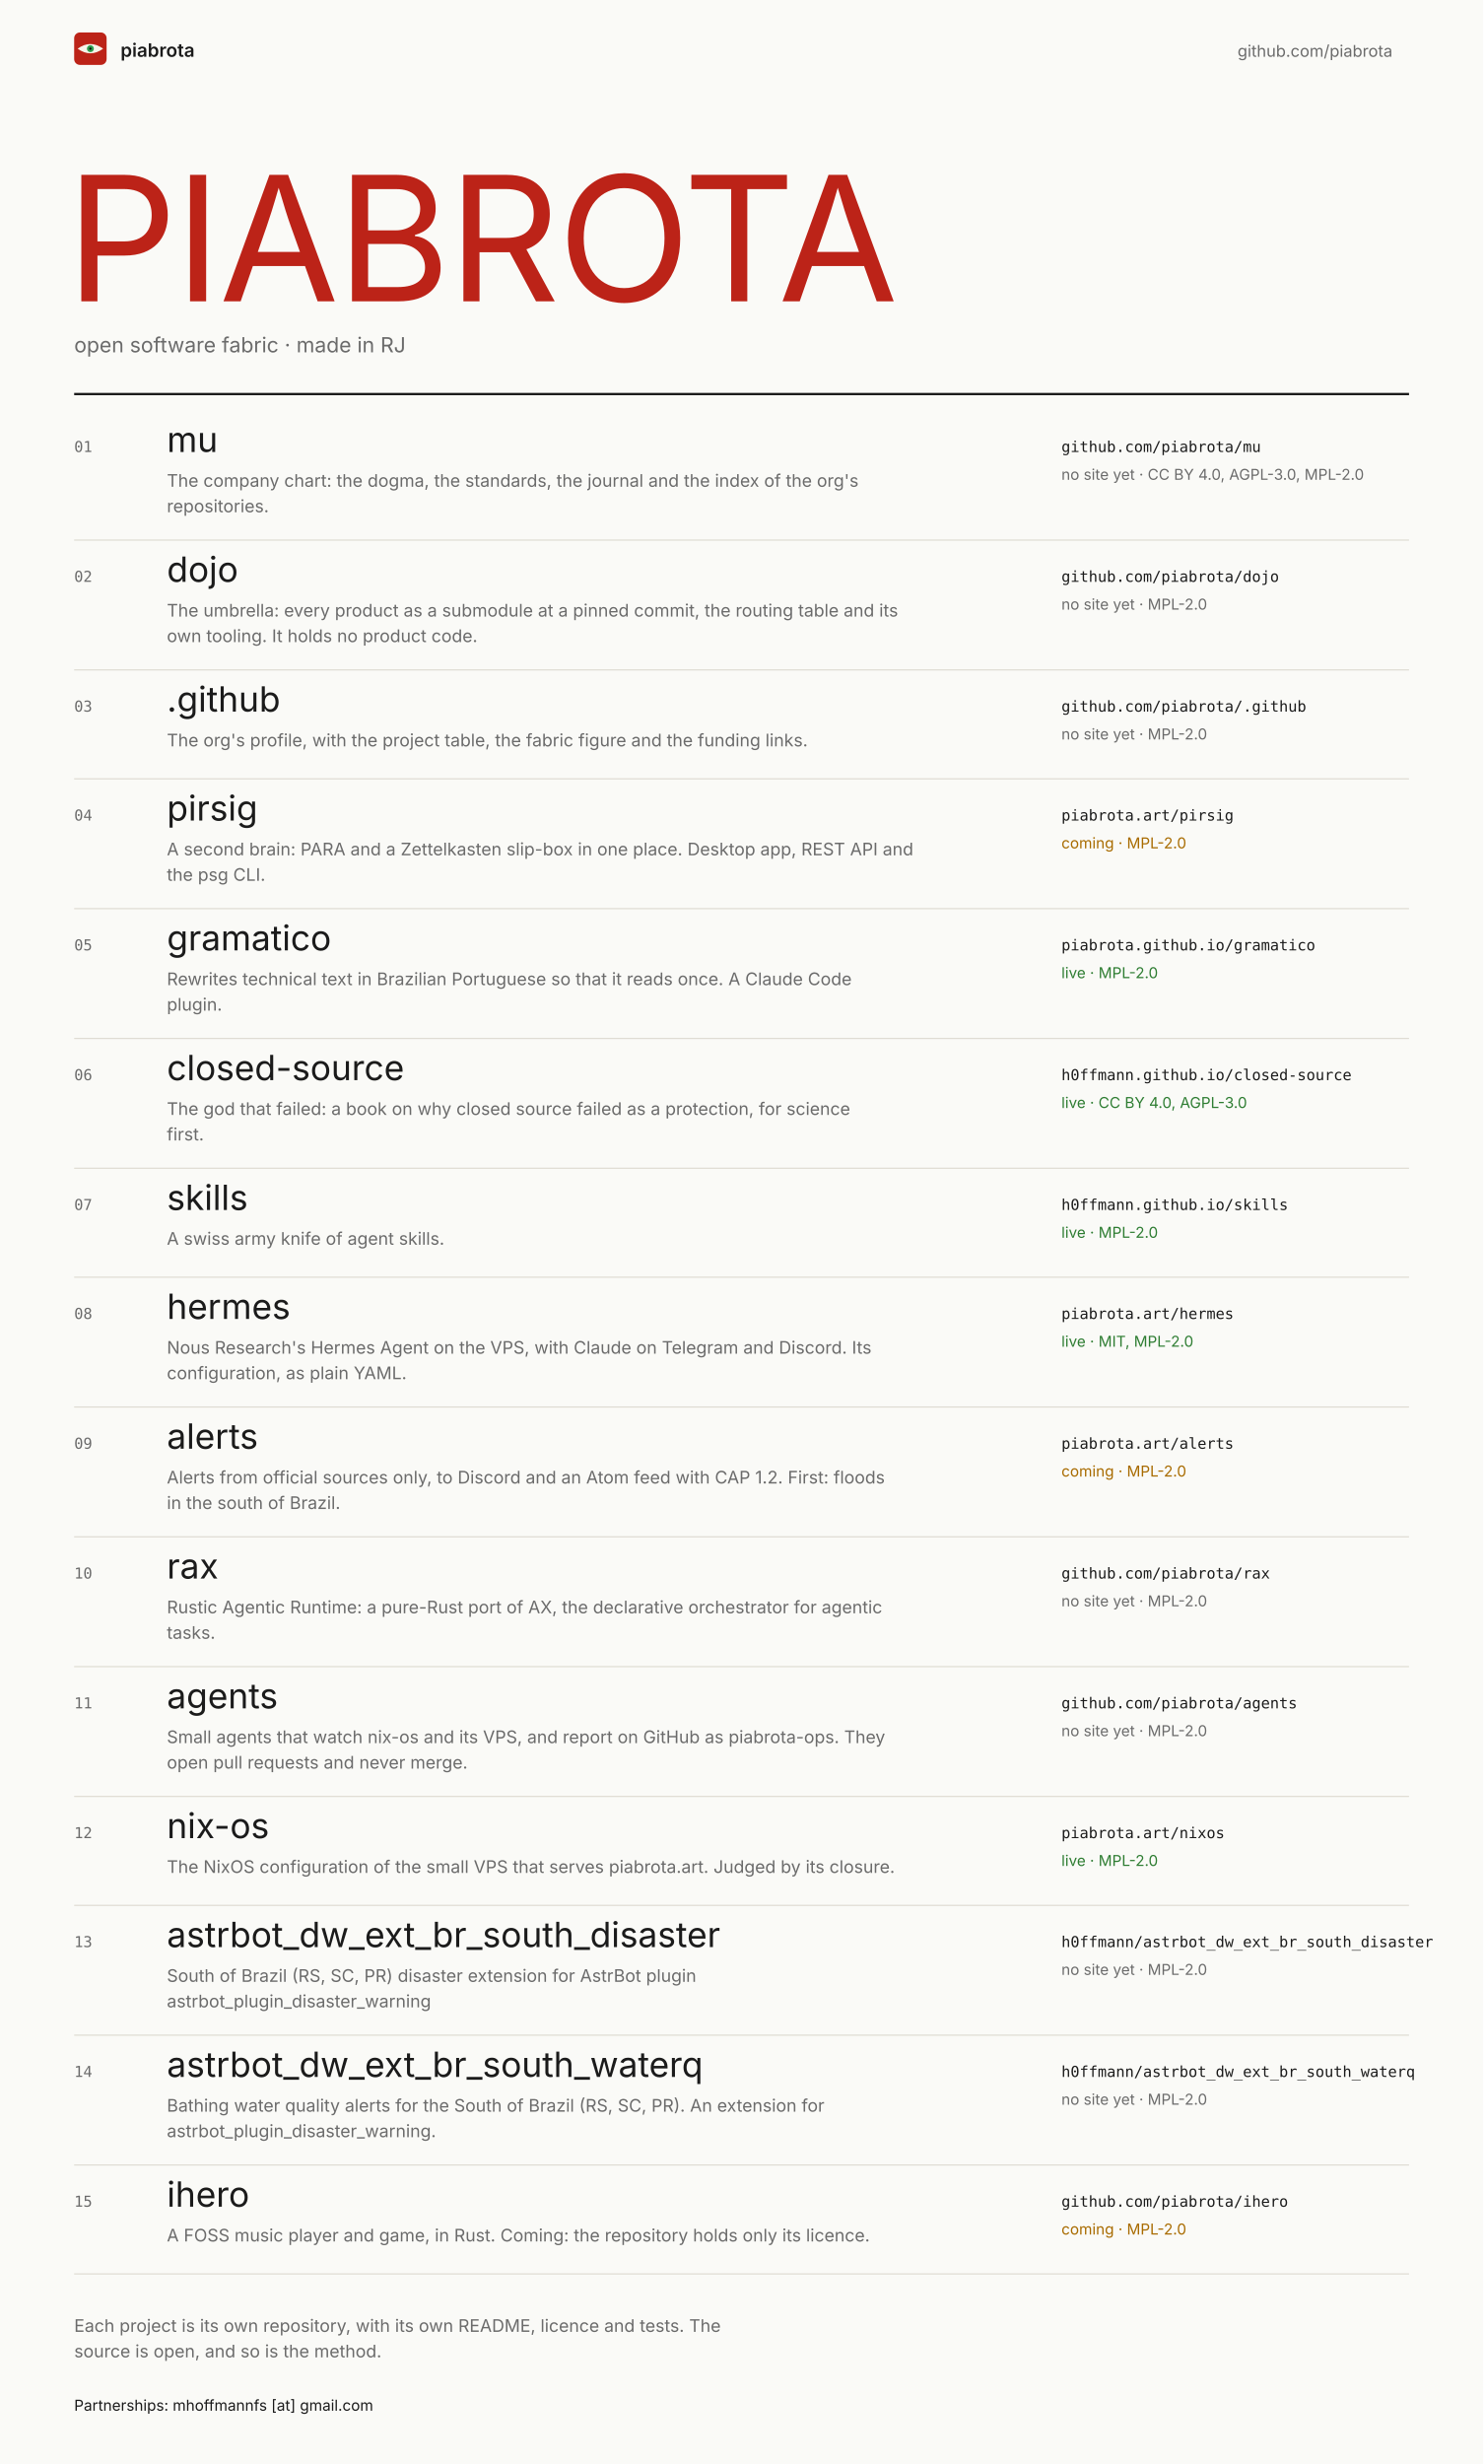
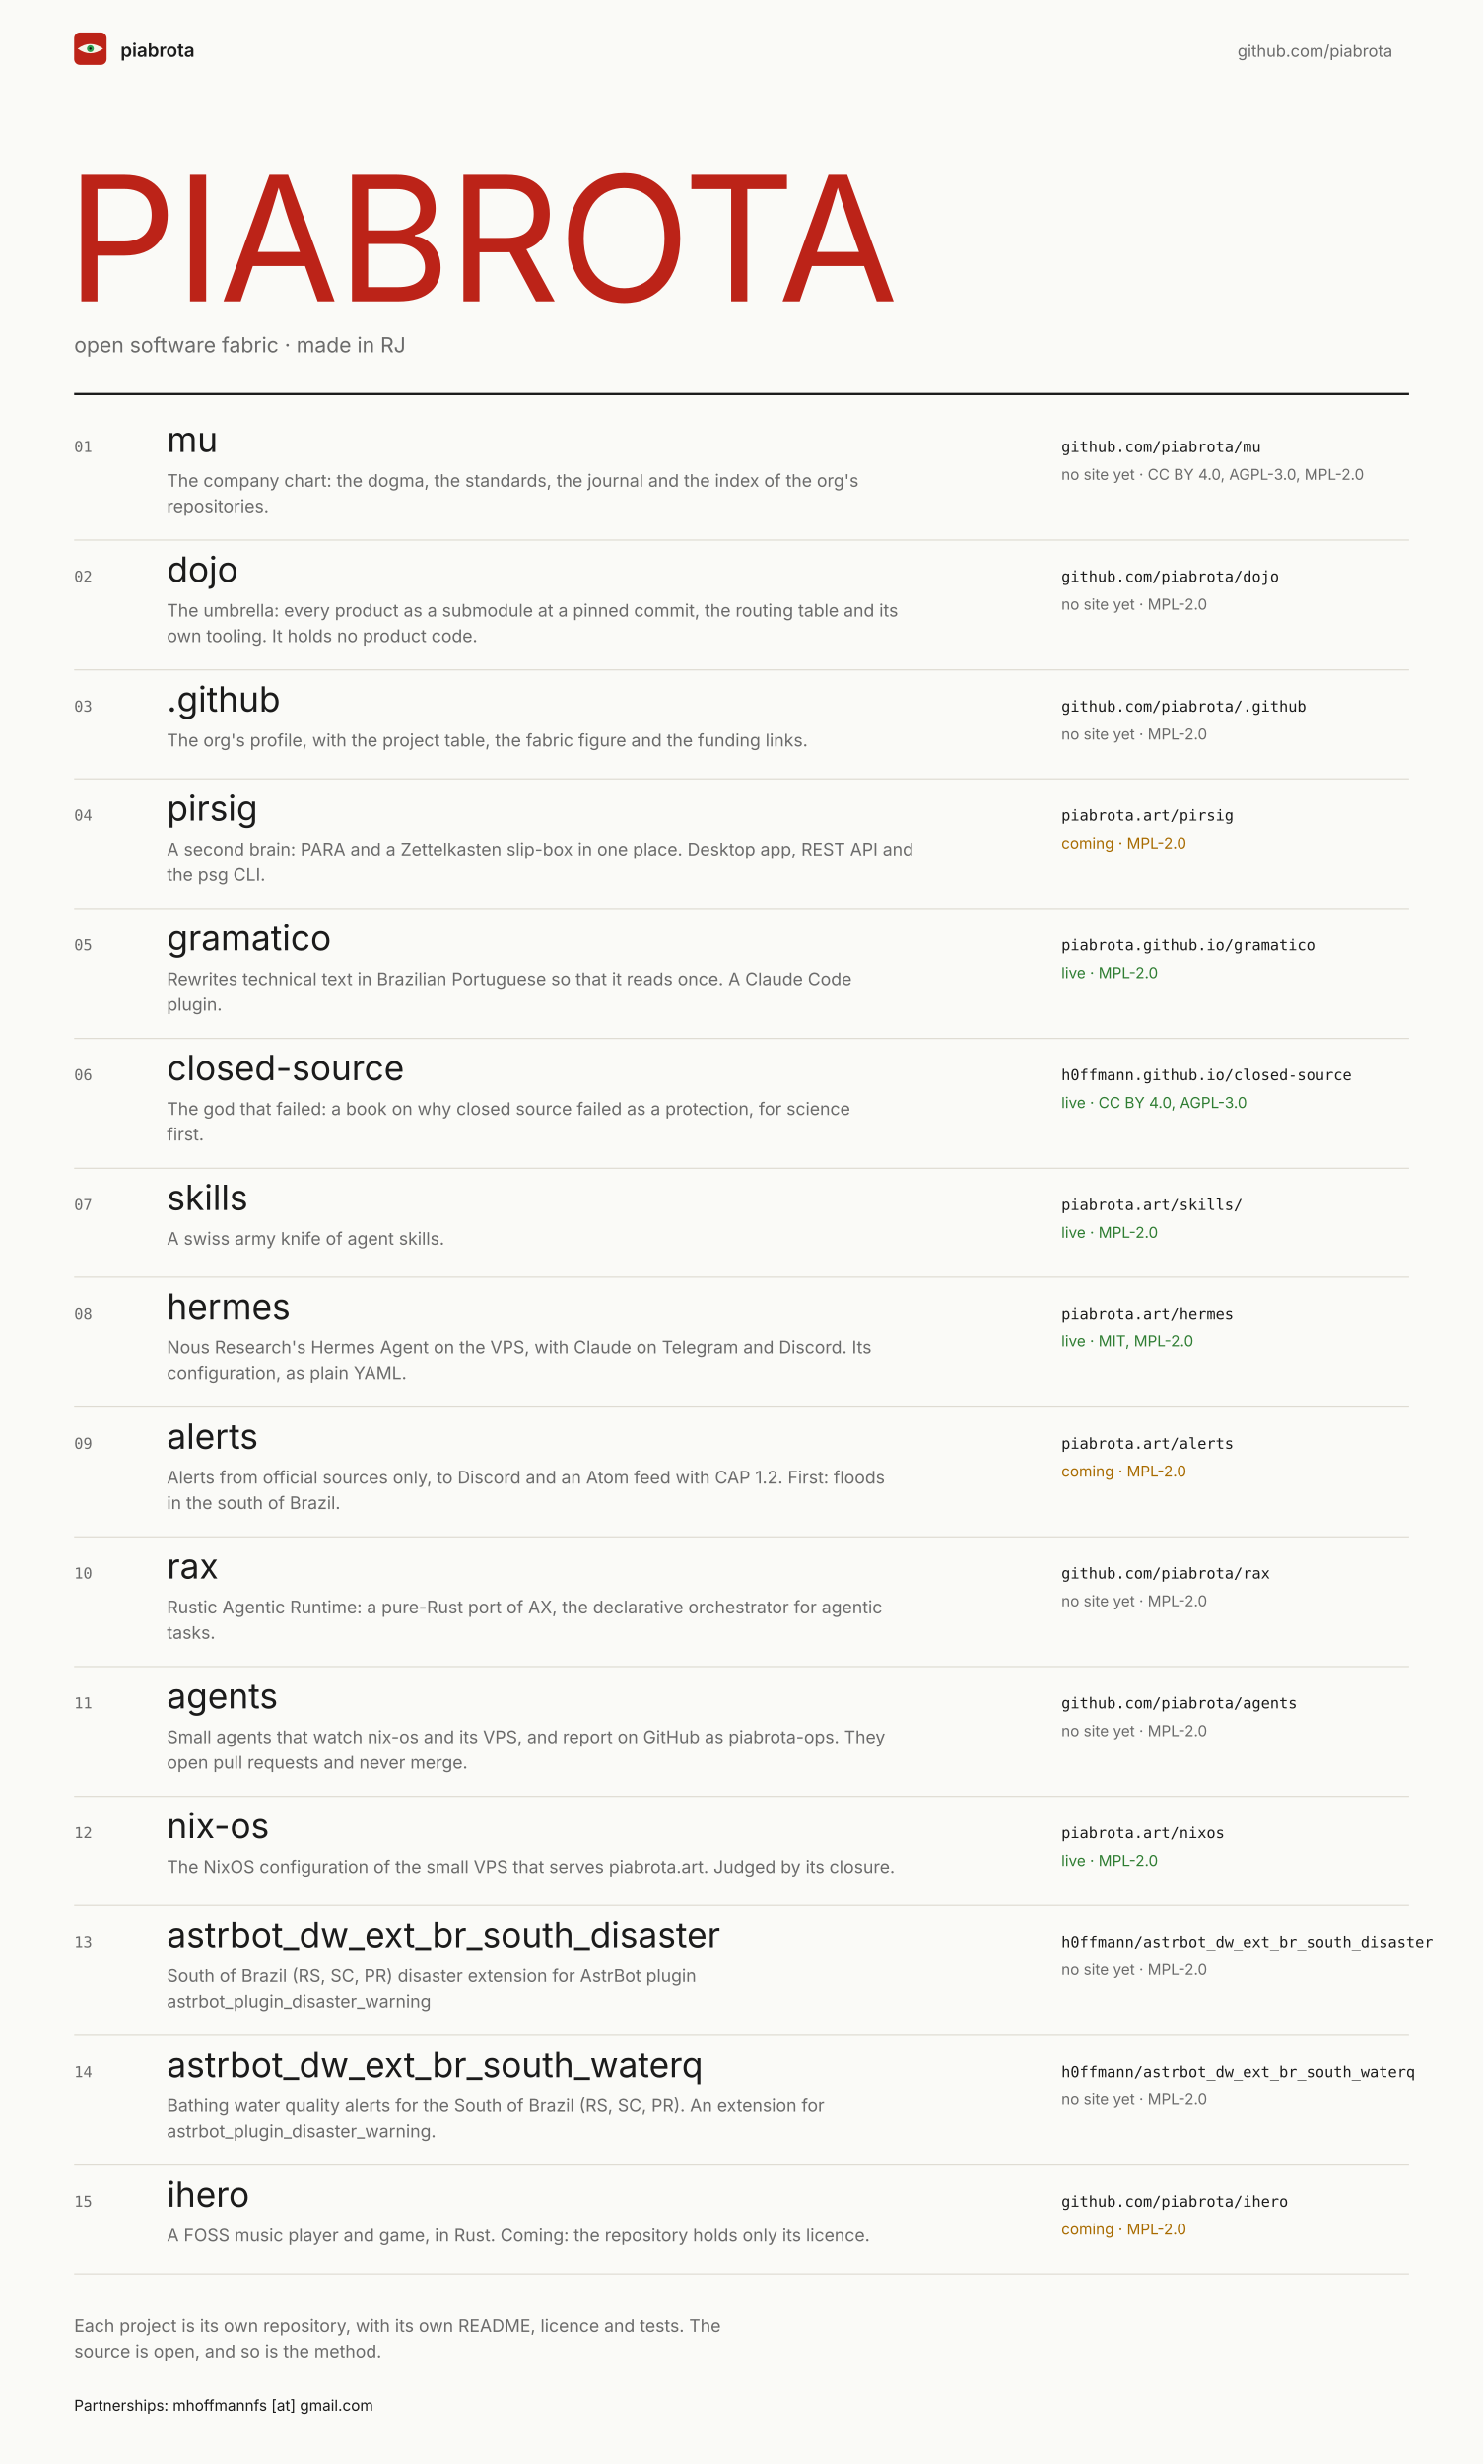
<svg xmlns="http://www.w3.org/2000/svg" width="1280" height="2126" viewBox="0 0 1280 2126" font-family="Inter, system-ui, -apple-system, 'Segoe UI', sans-serif" role="img" aria-label="Mockup B, index: the piabrota.art homepage, 1280 px wide">
  <defs />
  <rect fill="#FAFAF7" height="2126" width="1280" x="0" y="0" />
  <g>
    <rect fill="#BC2318" height="28" rx="5" width="28" x="64" y="28" />
    <path d="M67 42 Q78 34 89 42 Q78 50 67 42Z" fill="#F7F3EA" />
    <circle cx="78" cy="42" fill="#2E9E4F" r="3" />
    <circle cx="78" cy="42" fill="#0B0D12" r="1" />
  </g>
  <text fill="#1B1B1B" font-size="16" font-weight="600" x="104" y="49">piabrota</text>
  <text fill="#6B6B6B" font-size="14" x="1068" y="49">github.com/piabrota</text>
  <text fill="#BC2318" font-family="'Fjalla One', 'Arial Narrow', Inter, sans-serif" font-size="150" letter-spacing="-2" x="57" y="260">PIABROTA</text>
  <text fill="#6B6B6B" font-size="18" x="64" y="304">open software fabric · made in RJ</text>
  <line stroke="#1B1B1B" stroke-width="2" x1="64" x2="1216" y1="340" y2="340" />
  <text fill="#6B6B6B" font-family="'JetBrains Mono', ui-monospace, monospace" font-size="13" x="64" y="390">01</text>
  <text fill="#1B1B1B" font-family="'Fjalla One', 'Arial Narrow', Inter, sans-serif" font-size="30" x="144" y="390">mu</text>
  <text fill="#6B6B6B" font-size="15" x="144" y="420">The company chart: the dogma, the standards, the journal and the index of the org's</text>
  <text fill="#6B6B6B" font-size="15" x="144" y="442">repositories.</text>
  <text fill="#1B1B1B" font-family="'JetBrains Mono', ui-monospace, monospace" font-size="13" x="916" y="390">github.com/piabrota/mu</text>
  <text fill="#6B6B6B" font-size="13" x="916" y="414">no site yet · CC BY 4.0, AGPL-3.0, MPL-2.0</text>
  <line stroke="#DEDBD2" x1="64" x2="1216" y1="466" y2="466" />
  <text fill="#6B6B6B" font-family="'JetBrains Mono', ui-monospace, monospace" font-size="13" x="64" y="502">02</text>
  <text fill="#1B1B1B" font-family="'Fjalla One', 'Arial Narrow', Inter, sans-serif" font-size="30" x="144" y="502">dojo</text>
  <text fill="#6B6B6B" font-size="15" x="144" y="532">The umbrella: every product as a submodule at a pinned commit, the routing table and its</text>
  <text fill="#6B6B6B" font-size="15" x="144" y="554">own tooling. It holds no product code.</text>
  <text fill="#1B1B1B" font-family="'JetBrains Mono', ui-monospace, monospace" font-size="13" x="916" y="502">github.com/piabrota/dojo</text>
  <text fill="#6B6B6B" font-size="13" x="916" y="526">no site yet · MPL-2.0</text>
  <line stroke="#DEDBD2" x1="64" x2="1216" y1="578" y2="578" />
  <text fill="#6B6B6B" font-family="'JetBrains Mono', ui-monospace, monospace" font-size="13" x="64" y="614">03</text>
  <text fill="#1B1B1B" font-family="'Fjalla One', 'Arial Narrow', Inter, sans-serif" font-size="30" x="144" y="614">.github</text>
  <text fill="#6B6B6B" font-size="15" x="144" y="644">The org's profile, with the project table, the fabric figure and the funding links.</text>
  <text fill="#1B1B1B" font-family="'JetBrains Mono', ui-monospace, monospace" font-size="13" x="916" y="614">github.com/piabrota/.github</text>
  <text fill="#6B6B6B" font-size="13" x="916" y="638">no site yet · MPL-2.0</text>
  <line stroke="#DEDBD2" x1="64" x2="1216" y1="672" y2="672" />
  <text fill="#6B6B6B" font-family="'JetBrains Mono', ui-monospace, monospace" font-size="13" x="64" y="708">04</text>
  <text fill="#1B1B1B" font-family="'Fjalla One', 'Arial Narrow', Inter, sans-serif" font-size="30" x="144" y="708">pirsig</text>
  <text fill="#6B6B6B" font-size="15" x="144" y="738">A second brain: PARA and a Zettelkasten slip-box in one place. Desktop app, REST API and</text>
  <text fill="#6B6B6B" font-size="15" x="144" y="760">the psg CLI.</text>
  <text fill="#1B1B1B" font-family="'JetBrains Mono', ui-monospace, monospace" font-size="13" x="916" y="708">piabrota.art/pirsig</text>
  <text fill="#A86B00" font-size="13" x="916" y="732">coming · MPL-2.0</text>
  <line stroke="#DEDBD2" x1="64" x2="1216" y1="784" y2="784" />
  <text fill="#6B6B6B" font-family="'JetBrains Mono', ui-monospace, monospace" font-size="13" x="64" y="820">05</text>
  <text fill="#1B1B1B" font-family="'Fjalla One', 'Arial Narrow', Inter, sans-serif" font-size="30" x="144" y="820">gramatico</text>
  <text fill="#6B6B6B" font-size="15" x="144" y="850">Rewrites technical text in Brazilian Portuguese so that it reads once. A Claude Code</text>
  <text fill="#6B6B6B" font-size="15" x="144" y="872">plugin.</text>
  <text fill="#1B1B1B" font-family="'JetBrains Mono', ui-monospace, monospace" font-size="13" x="916" y="820">piabrota.github.io/gramatico</text>
  <text fill="#2E7D32" font-size="13" x="916" y="844">live · MPL-2.0</text>
  <line stroke="#DEDBD2" x1="64" x2="1216" y1="896" y2="896" />
  <text fill="#6B6B6B" font-family="'JetBrains Mono', ui-monospace, monospace" font-size="13" x="64" y="932">06</text>
  <text fill="#1B1B1B" font-family="'Fjalla One', 'Arial Narrow', Inter, sans-serif" font-size="30" x="144" y="932">closed-source</text>
  <text fill="#6B6B6B" font-size="15" x="144" y="962">The god that failed: a book on why closed source failed as a protection, for science</text>
  <text fill="#6B6B6B" font-size="15" x="144" y="984">first.</text>
  <text fill="#1B1B1B" font-family="'JetBrains Mono', ui-monospace, monospace" font-size="13" x="916" y="932">h0ffmann.github.io/closed-source</text>
  <text fill="#2E7D32" font-size="13" x="916" y="956">live · CC BY 4.0, AGPL-3.0</text>
  <line stroke="#DEDBD2" x1="64" x2="1216" y1="1008" y2="1008" />
  <text fill="#6B6B6B" font-family="'JetBrains Mono', ui-monospace, monospace" font-size="13" x="64" y="1044">07</text>
  <text fill="#1B1B1B" font-family="'Fjalla One', 'Arial Narrow', Inter, sans-serif" font-size="30" x="144" y="1044">skills</text>
  <text fill="#6B6B6B" font-size="15" x="144" y="1074">A swiss army knife of agent skills.</text>
-   <text fill="#1B1B1B" font-family="'JetBrains Mono', ui-monospace, monospace" font-size="13" x="916" y="1044">h0ffmann.github.io/skills</text>
+   <text fill="#1B1B1B" font-family="'JetBrains Mono', ui-monospace, monospace" font-size="13" x="916" y="1044">piabrota.art/skills/</text>
  <text fill="#2E7D32" font-size="13" x="916" y="1068">live · MPL-2.0</text>
  <line stroke="#DEDBD2" x1="64" x2="1216" y1="1102" y2="1102" />
  <text fill="#6B6B6B" font-family="'JetBrains Mono', ui-monospace, monospace" font-size="13" x="64" y="1138">08</text>
  <text fill="#1B1B1B" font-family="'Fjalla One', 'Arial Narrow', Inter, sans-serif" font-size="30" x="144" y="1138">hermes</text>
  <text fill="#6B6B6B" font-size="15" x="144" y="1168">Nous Research's Hermes Agent on the VPS, with Claude on Telegram and Discord. Its</text>
  <text fill="#6B6B6B" font-size="15" x="144" y="1190">configuration, as plain YAML.</text>
  <text fill="#1B1B1B" font-family="'JetBrains Mono', ui-monospace, monospace" font-size="13" x="916" y="1138">piabrota.art/hermes</text>
  <text fill="#2E7D32" font-size="13" x="916" y="1162">live · MIT, MPL-2.0</text>
  <line stroke="#DEDBD2" x1="64" x2="1216" y1="1214" y2="1214" />
  <text fill="#6B6B6B" font-family="'JetBrains Mono', ui-monospace, monospace" font-size="13" x="64" y="1250">09</text>
  <text fill="#1B1B1B" font-family="'Fjalla One', 'Arial Narrow', Inter, sans-serif" font-size="30" x="144" y="1250">alerts</text>
  <text fill="#6B6B6B" font-size="15" x="144" y="1280">Alerts from official sources only, to Discord and an Atom feed with CAP 1.2. First: floods</text>
  <text fill="#6B6B6B" font-size="15" x="144" y="1302">in the south of Brazil.</text>
  <text fill="#1B1B1B" font-family="'JetBrains Mono', ui-monospace, monospace" font-size="13" x="916" y="1250">piabrota.art/alerts</text>
  <text fill="#A86B00" font-size="13" x="916" y="1274">coming · MPL-2.0</text>
  <line stroke="#DEDBD2" x1="64" x2="1216" y1="1326" y2="1326" />
  <text fill="#6B6B6B" font-family="'JetBrains Mono', ui-monospace, monospace" font-size="13" x="64" y="1362">10</text>
  <text fill="#1B1B1B" font-family="'Fjalla One', 'Arial Narrow', Inter, sans-serif" font-size="30" x="144" y="1362">rax</text>
  <text fill="#6B6B6B" font-size="15" x="144" y="1392">Rustic Agentic Runtime: a pure-Rust port of AX, the declarative orchestrator for agentic</text>
  <text fill="#6B6B6B" font-size="15" x="144" y="1414">tasks.</text>
  <text fill="#1B1B1B" font-family="'JetBrains Mono', ui-monospace, monospace" font-size="13" x="916" y="1362">github.com/piabrota/rax</text>
  <text fill="#6B6B6B" font-size="13" x="916" y="1386">no site yet · MPL-2.0</text>
  <line stroke="#DEDBD2" x1="64" x2="1216" y1="1438" y2="1438" />
  <text fill="#6B6B6B" font-family="'JetBrains Mono', ui-monospace, monospace" font-size="13" x="64" y="1474">11</text>
  <text fill="#1B1B1B" font-family="'Fjalla One', 'Arial Narrow', Inter, sans-serif" font-size="30" x="144" y="1474">agents</text>
  <text fill="#6B6B6B" font-size="15" x="144" y="1504">Small agents that watch nix-os and its VPS, and report on GitHub as piabrota-ops. They</text>
  <text fill="#6B6B6B" font-size="15" x="144" y="1526">open pull requests and never merge.</text>
  <text fill="#1B1B1B" font-family="'JetBrains Mono', ui-monospace, monospace" font-size="13" x="916" y="1474">github.com/piabrota/agents</text>
  <text fill="#6B6B6B" font-size="13" x="916" y="1498">no site yet · MPL-2.0</text>
  <line stroke="#DEDBD2" x1="64" x2="1216" y1="1550" y2="1550" />
  <text fill="#6B6B6B" font-family="'JetBrains Mono', ui-monospace, monospace" font-size="13" x="64" y="1586">12</text>
  <text fill="#1B1B1B" font-family="'Fjalla One', 'Arial Narrow', Inter, sans-serif" font-size="30" x="144" y="1586">nix-os</text>
  <text fill="#6B6B6B" font-size="15" x="144" y="1616">The NixOS configuration of the small VPS that serves piabrota.art. Judged by its closure.</text>
  <text fill="#1B1B1B" font-family="'JetBrains Mono', ui-monospace, monospace" font-size="13" x="916" y="1586">piabrota.art/nixos</text>
  <text fill="#2E7D32" font-size="13" x="916" y="1610">live · MPL-2.0</text>
  <line stroke="#DEDBD2" x1="64" x2="1216" y1="1644" y2="1644" />
  <text fill="#6B6B6B" font-family="'JetBrains Mono', ui-monospace, monospace" font-size="13" x="64" y="1680">13</text>
  <text fill="#1B1B1B" font-family="'Fjalla One', 'Arial Narrow', Inter, sans-serif" font-size="30" x="144" y="1680">astrbot_dw_ext_br_south_disaster</text>
  <text fill="#6B6B6B" font-size="15" x="144" y="1710">South of Brazil (RS, SC, PR) disaster extension for AstrBot plugin</text>
  <text fill="#6B6B6B" font-size="15" x="144" y="1732">astrbot_plugin_disaster_warning</text>
  <text fill="#1B1B1B" font-family="'JetBrains Mono', ui-monospace, monospace" font-size="13" x="916" y="1680">h0ffmann/astrbot_dw_ext_br_south_disaster</text>
  <text fill="#6B6B6B" font-size="13" x="916" y="1704">no site yet · MPL-2.0</text>
  <line stroke="#DEDBD2" x1="64" x2="1216" y1="1756" y2="1756" />
  <text fill="#6B6B6B" font-family="'JetBrains Mono', ui-monospace, monospace" font-size="13" x="64" y="1792">14</text>
  <text fill="#1B1B1B" font-family="'Fjalla One', 'Arial Narrow', Inter, sans-serif" font-size="30" x="144" y="1792">astrbot_dw_ext_br_south_waterq</text>
  <text fill="#6B6B6B" font-size="15" x="144" y="1822">Bathing water quality alerts for the South of Brazil (RS, SC, PR). An extension for</text>
  <text fill="#6B6B6B" font-size="15" x="144" y="1844">astrbot_plugin_disaster_warning.</text>
  <text fill="#1B1B1B" font-family="'JetBrains Mono', ui-monospace, monospace" font-size="13" x="916" y="1792">h0ffmann/astrbot_dw_ext_br_south_waterq</text>
  <text fill="#6B6B6B" font-size="13" x="916" y="1816">no site yet · MPL-2.0</text>
  <line stroke="#DEDBD2" x1="64" x2="1216" y1="1868" y2="1868" />
  <text fill="#6B6B6B" font-family="'JetBrains Mono', ui-monospace, monospace" font-size="13" x="64" y="1904">15</text>
  <text fill="#1B1B1B" font-family="'Fjalla One', 'Arial Narrow', Inter, sans-serif" font-size="30" x="144" y="1904">ihero</text>
  <text fill="#6B6B6B" font-size="15" x="144" y="1934">A FOSS music player and game, in Rust. Coming: the repository holds only its licence.</text>
  <text fill="#1B1B1B" font-family="'JetBrains Mono', ui-monospace, monospace" font-size="13" x="916" y="1904">github.com/piabrota/ihero</text>
  <text fill="#A86B00" font-size="13" x="916" y="1928">coming · MPL-2.0</text>
  <line stroke="#DEDBD2" x1="64" x2="1216" y1="1962" y2="1962" />
  <text fill="#6B6B6B" font-size="15" x="64" y="2012">Each project is its own repository, with its own README, licence and tests. The</text>
  <text fill="#6B6B6B" font-size="15" x="64" y="2034">source is open, and so is the method.</text>
  <text fill="#1B1B1B" font-size="13" x="64" y="2080">Partnerships: mhoffmannfs [at] gmail.com</text>
</svg>
